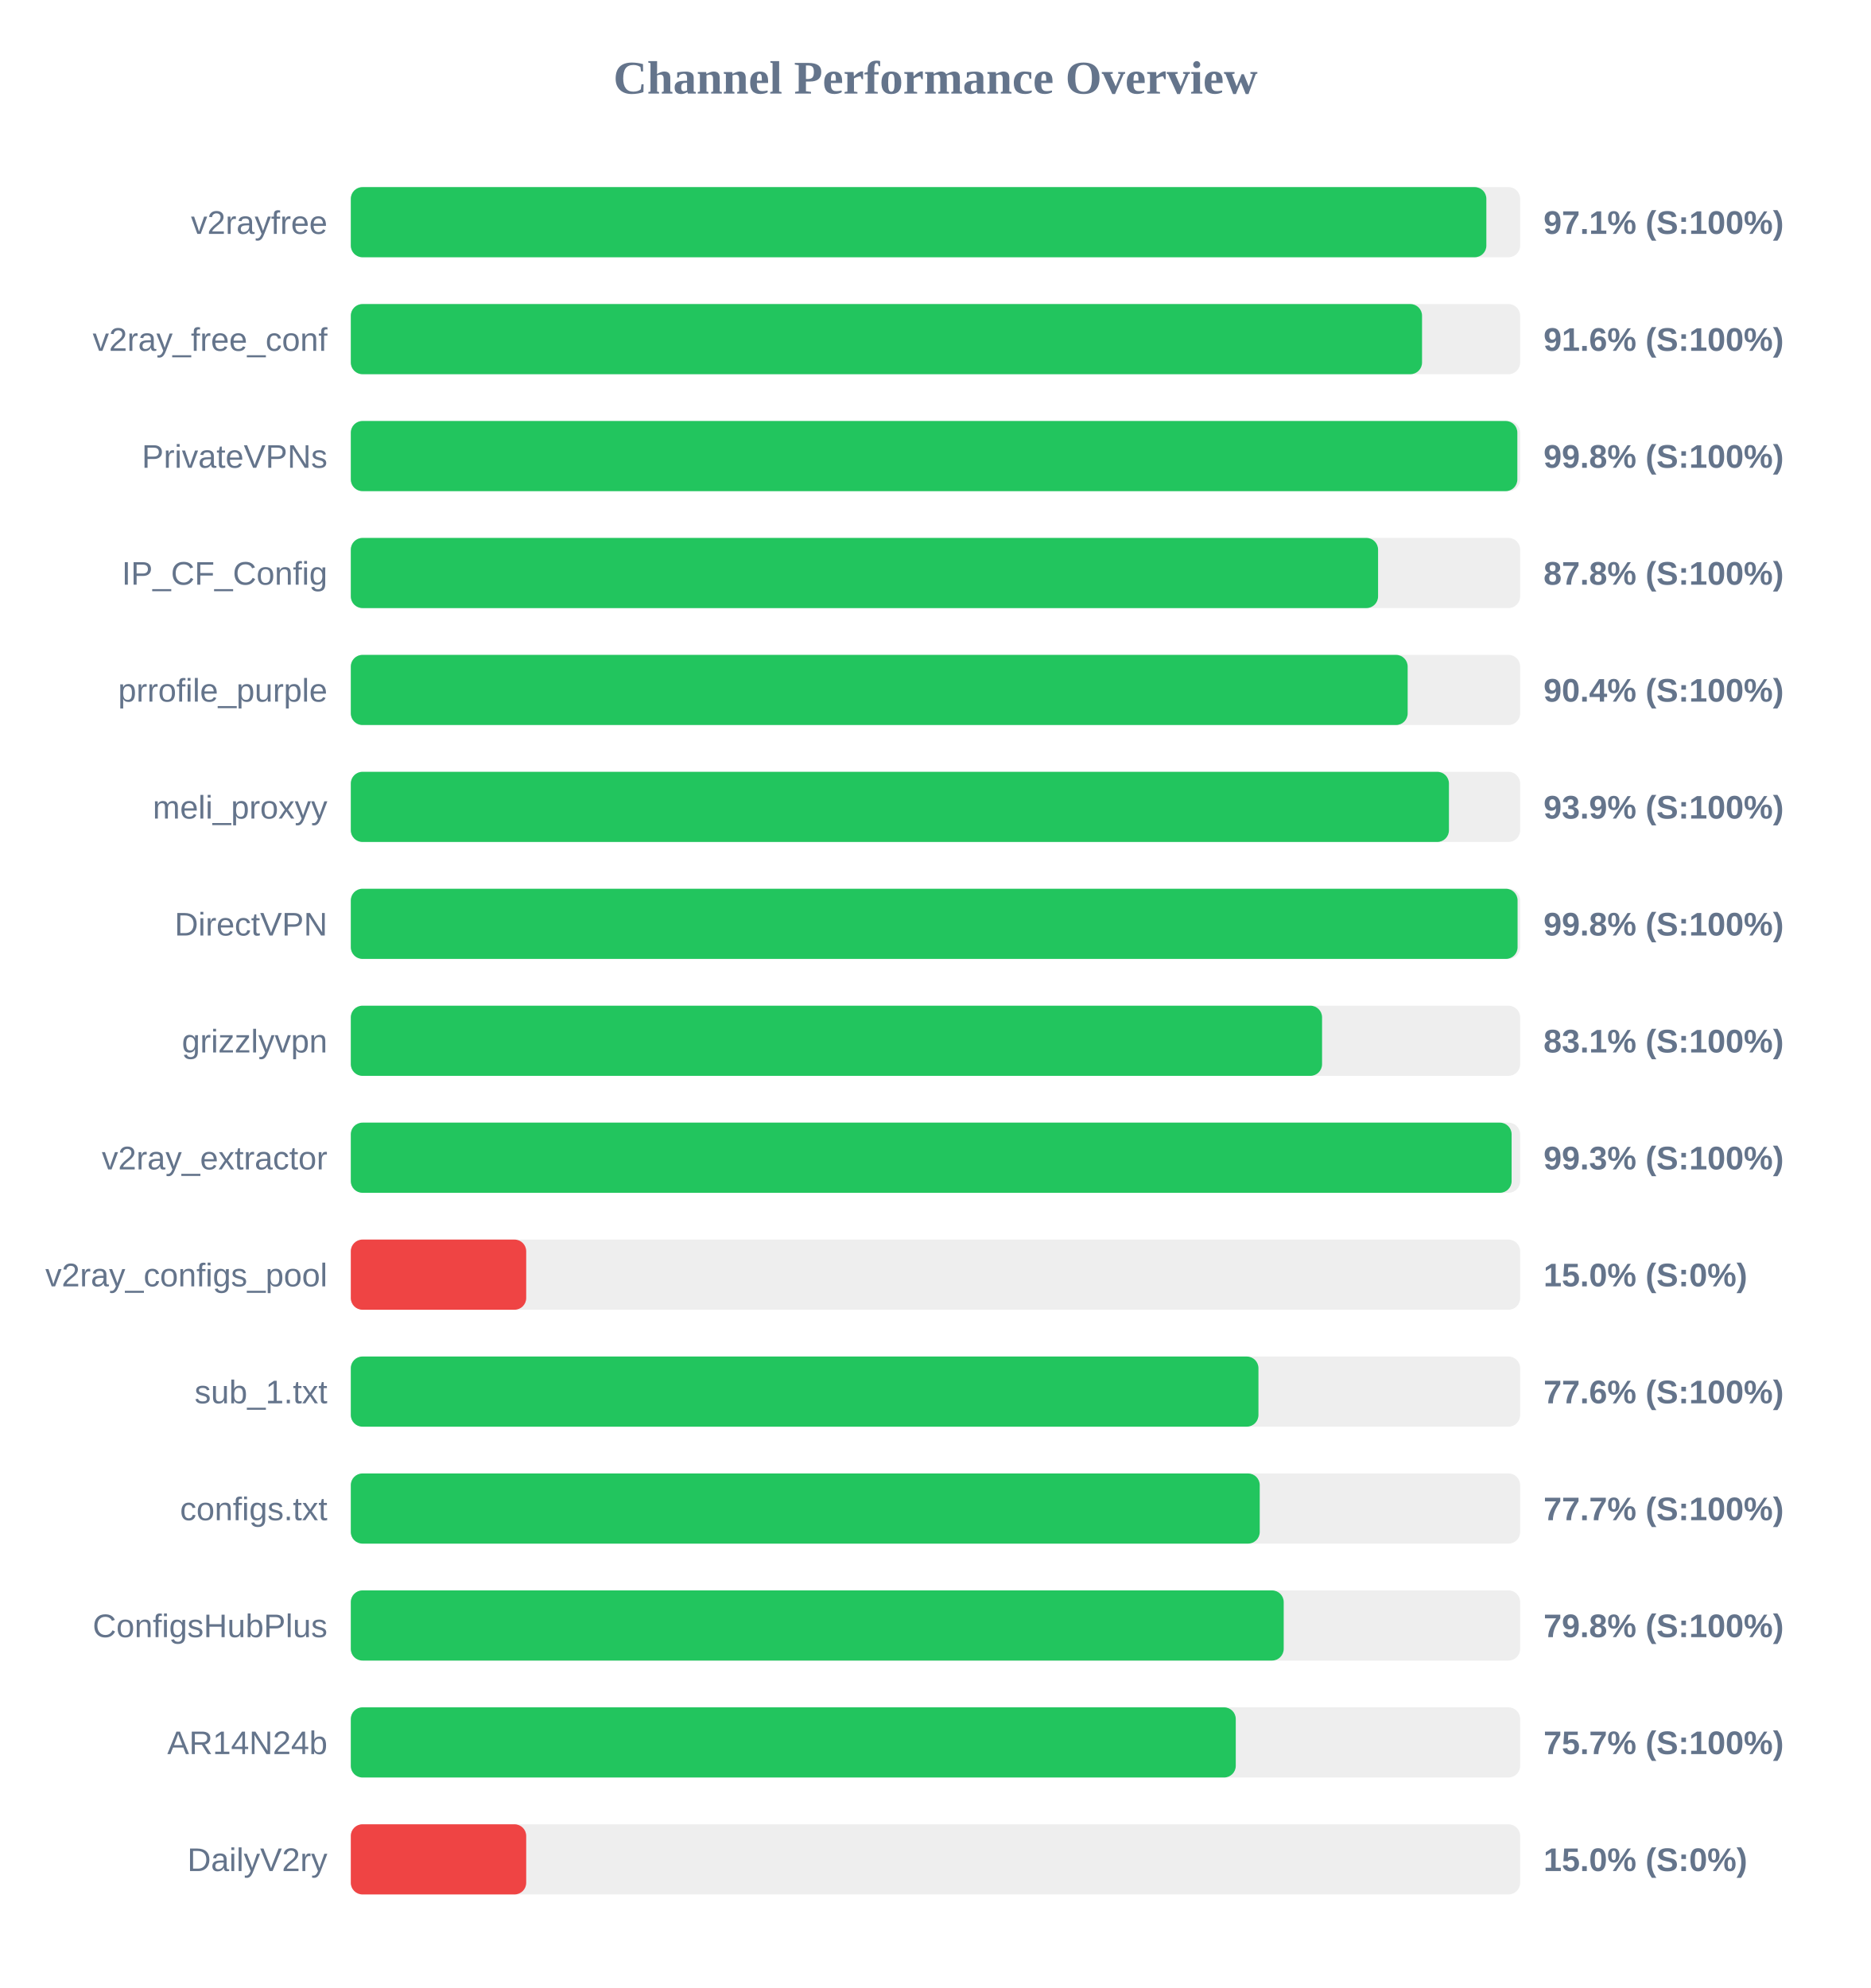
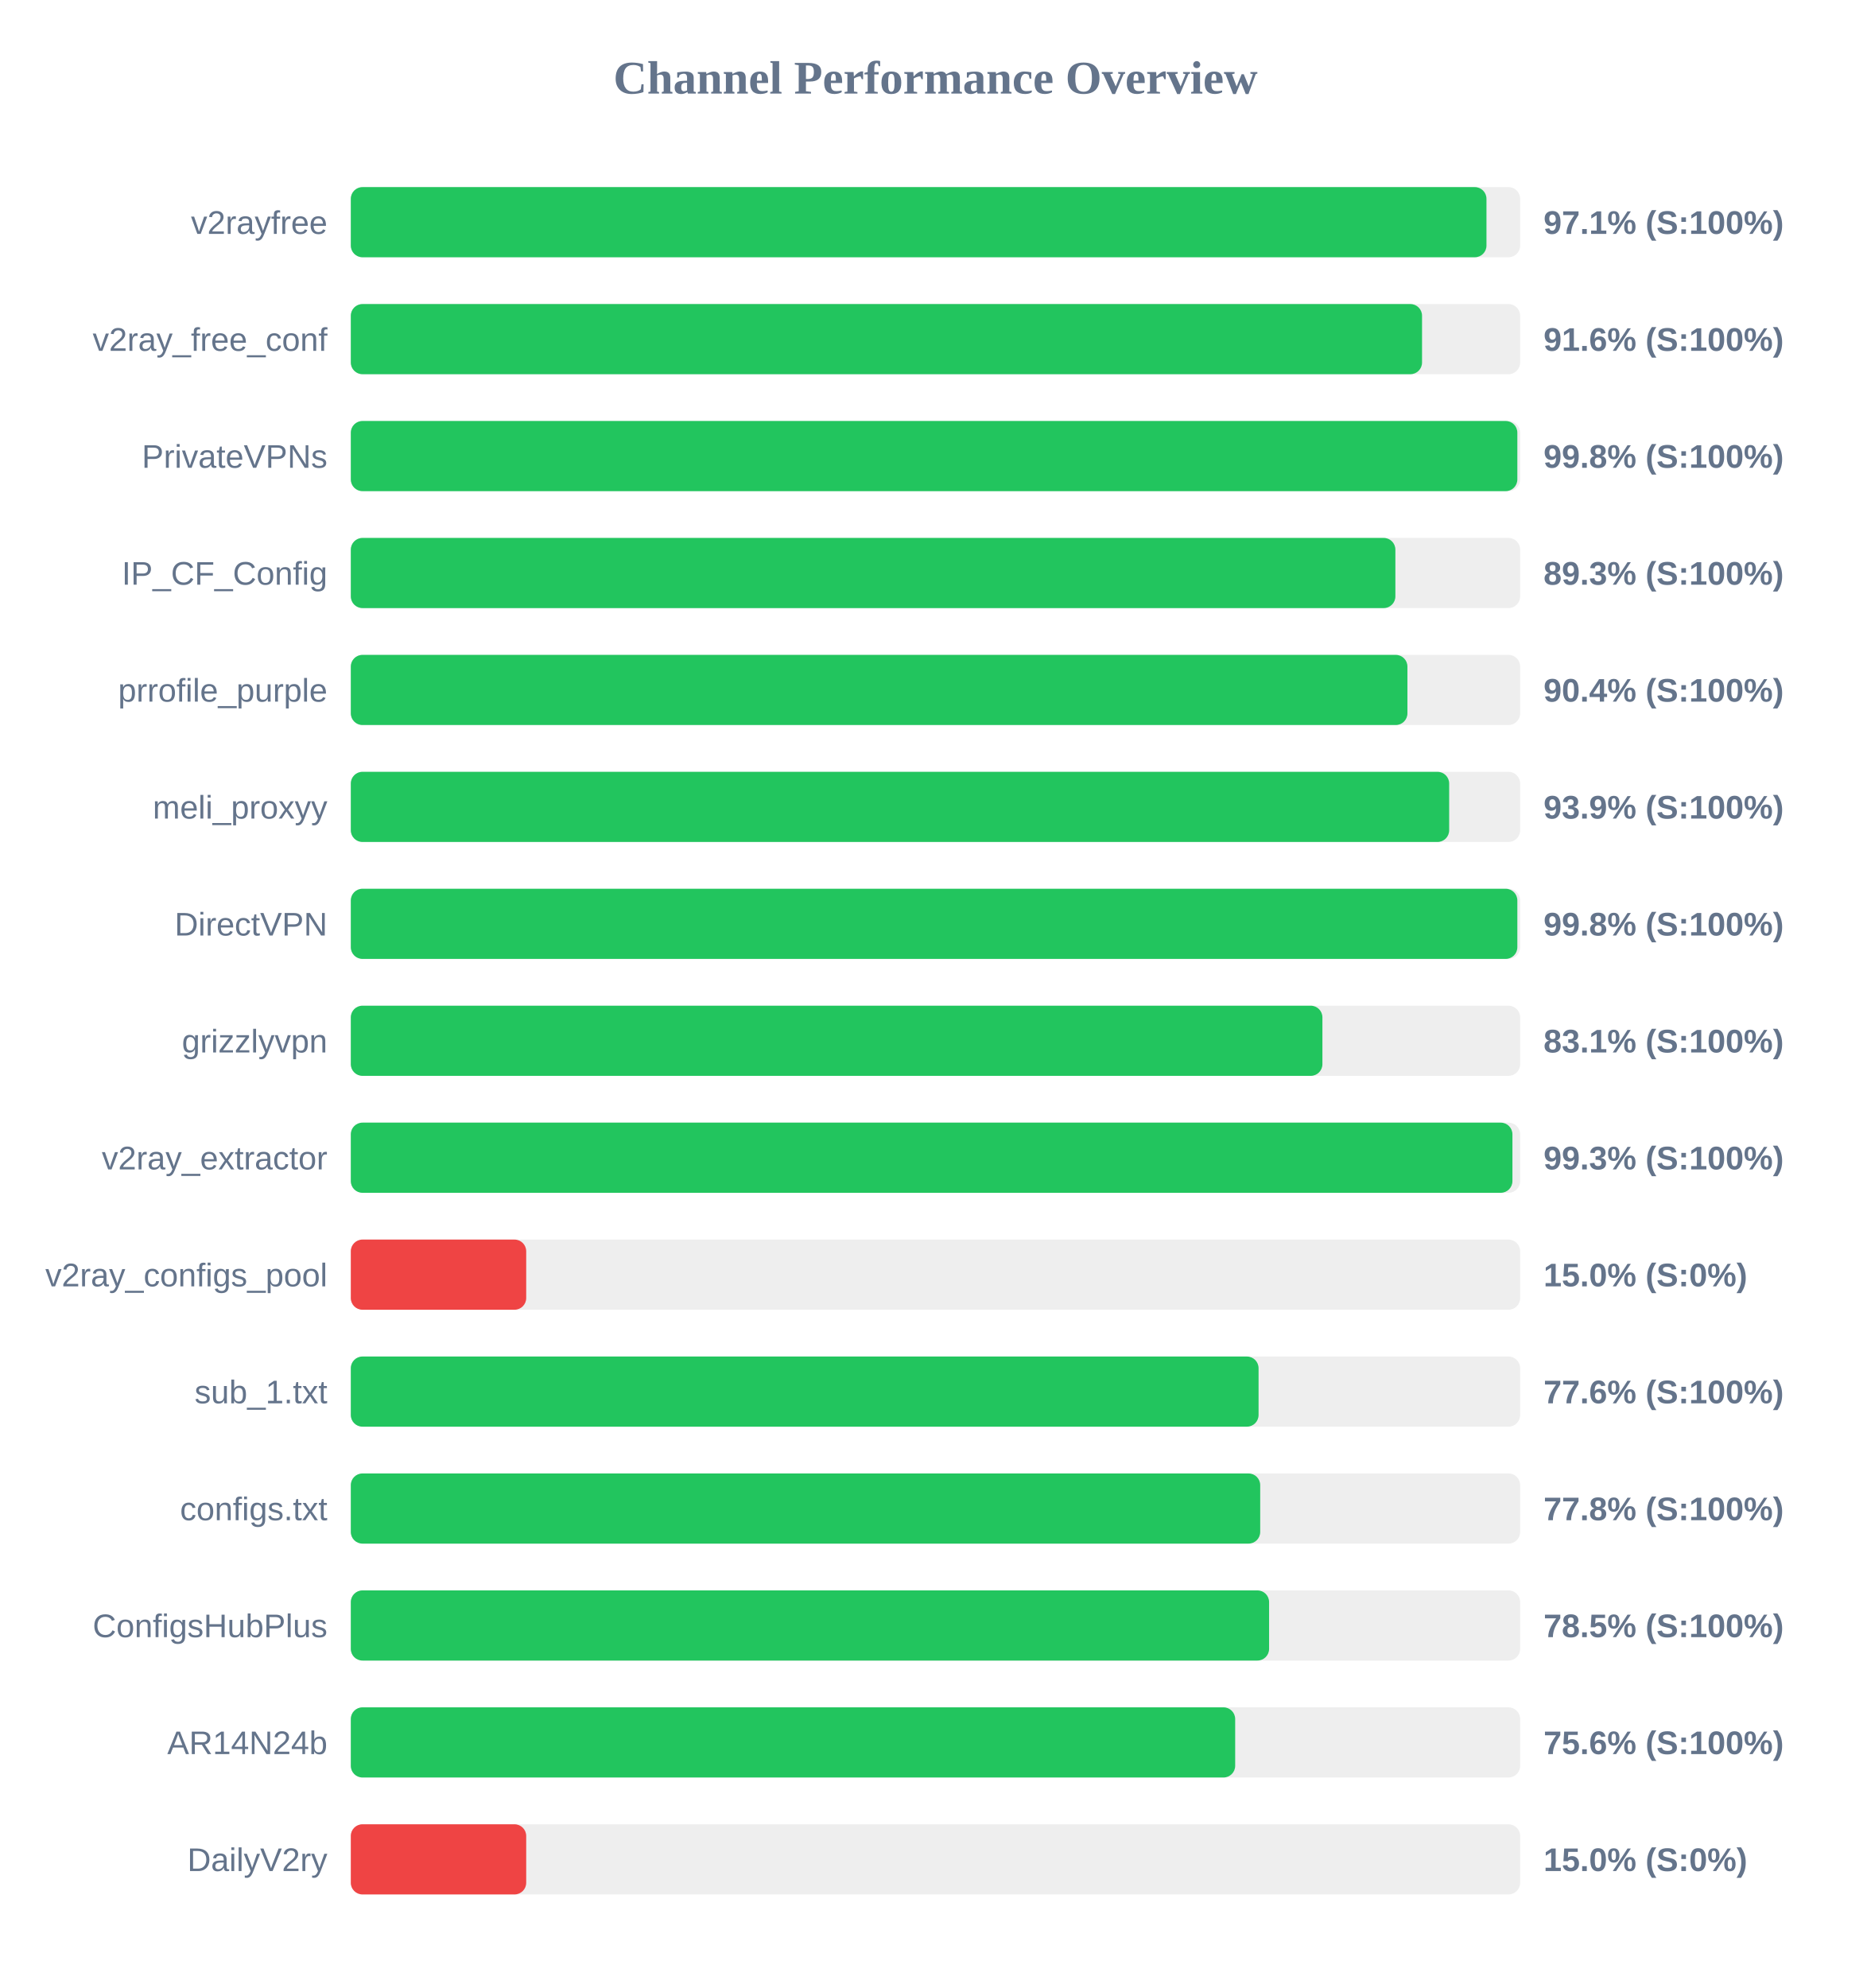
<svg xmlns="http://www.w3.org/2000/svg" width="800" height="850" version="1.1">
  <style>
        .row { font: 14px Arial; fill: #64748b; }
        .score { font: bold 14px Arial; fill: #64748b; }
    </style>
  <text x="400" y="40" text-anchor="middle" font-size="20px" font-weight="bold" fill="#64748b">Channel Performance Overview</text>
  <rect x="150" y="80" width="500" height="30" fill="#eee" rx="5" />
-   <rect x="150" y="80" width="485.55" height="30" fill="#22c55e" rx="5" />
+   <rect x="150" y="80" width="485.6" height="30" fill="#22c55e" rx="5" />
  <text x="140" y="100" text-anchor="end" class="row">v2rayfree</text>
  <text x="660" y="100" text-anchor="start" class="score">97.1% (S:100%)</text>
  <rect x="150" y="130" width="500" height="30" fill="#eee" rx="5" />
  <rect x="150" y="130" width="458.05" height="30" fill="#22c55e" rx="5" />
  <text x="140" y="150" text-anchor="end" class="row">v2ray_free_conf</text>
  <text x="660" y="150" text-anchor="start" class="score">91.6% (S:100%)</text>
  <rect x="150" y="180" width="500" height="30" fill="#eee" rx="5" />
  <rect x="150" y="180" width="498.8" height="30" fill="#22c55e" rx="5" />
  <text x="140" y="200" text-anchor="end" class="row">PrivateVPNs</text>
  <text x="660" y="200" text-anchor="start" class="score">99.8% (S:100%)</text>
  <rect x="150" y="230" width="500" height="30" fill="#eee" rx="5" />
-   <rect x="150" y="230" width="439.25" height="30" fill="#22c55e" rx="5" />
+   <rect x="150" y="230" width="446.65" height="30" fill="#22c55e" rx="5" />
  <text x="140" y="250" text-anchor="end" class="row">IP_CF_Config</text>
-   <text x="660" y="250" text-anchor="start" class="score">87.8% (S:100%)</text>
+   <text x="660" y="250" text-anchor="start" class="score">89.3% (S:100%)</text>
  <rect x="150" y="280" width="500" height="30" fill="#eee" rx="5" />
-   <rect x="150" y="280" width="451.9" height="30" fill="#22c55e" rx="5" />
+   <rect x="150" y="280" width="451.8" height="30" fill="#22c55e" rx="5" />
  <text x="140" y="300" text-anchor="end" class="row">prrofile_purple</text>
  <text x="660" y="300" text-anchor="start" class="score">90.4% (S:100%)</text>
  <rect x="150" y="330" width="500" height="30" fill="#eee" rx="5" />
-   <rect x="150" y="330" width="469.55" height="30" fill="#22c55e" rx="5" />
+   <rect x="150" y="330" width="469.65" height="30" fill="#22c55e" rx="5" />
  <text x="140" y="350" text-anchor="end" class="row">meli_proxyy</text>
  <text x="660" y="350" text-anchor="start" class="score">93.9% (S:100%)</text>
  <rect x="150" y="380" width="500" height="30" fill="#eee" rx="5" />
-   <rect x="150" y="380" width="498.9" height="30" fill="#22c55e" rx="5" />
+   <rect x="150" y="380" width="498.8" height="30" fill="#22c55e" rx="5" />
  <text x="140" y="400" text-anchor="end" class="row">DirectVPN</text>
  <text x="660" y="400" text-anchor="start" class="score">99.8% (S:100%)</text>
  <rect x="150" y="430" width="500" height="30" fill="#eee" rx="5" />
-   <rect x="150" y="430" width="415.3" height="30" fill="#22c55e" rx="5" />
+   <rect x="150" y="430" width="415.45" height="30" fill="#22c55e" rx="5" />
  <text x="140" y="450" text-anchor="end" class="row">grizzlyvpn</text>
  <text x="660" y="450" text-anchor="start" class="score">83.1% (S:100%)</text>
  <rect x="150" y="480" width="500" height="30" fill="#eee" rx="5" />
-   <rect x="150" y="480" width="496.35" height="30" fill="#22c55e" rx="5" />
+   <rect x="150" y="480" width="496.7" height="30" fill="#22c55e" rx="5" />
  <text x="140" y="500" text-anchor="end" class="row">v2ray_extractor</text>
  <text x="660" y="500" text-anchor="start" class="score">99.3% (S:100%)</text>
  <rect x="150" y="530" width="500" height="30" fill="#eee" rx="5" />
  <rect x="150" y="530" width="75.0" height="30" fill="#ef4444" rx="5" />
  <text x="140" y="550" text-anchor="end" class="row">v2ray_configs_pool</text>
  <text x="660" y="550" text-anchor="start" class="score">15.0% (S:0%)</text>
  <rect x="150" y="580" width="500" height="30" fill="#eee" rx="5" />
-   <rect x="150" y="580" width="388.1" height="30" fill="#22c55e" rx="5" />
+   <rect x="150" y="580" width="388.15" height="30" fill="#22c55e" rx="5" />
  <text x="140" y="600" text-anchor="end" class="row">sub_1.txt</text>
  <text x="660" y="600" text-anchor="start" class="score">77.6% (S:100%)</text>
  <rect x="150" y="630" width="500" height="30" fill="#eee" rx="5" />
-   <rect x="150" y="630" width="388.65" height="30" fill="#22c55e" rx="5" />
+   <rect x="150" y="630" width="388.85" height="30" fill="#22c55e" rx="5" />
  <text x="140" y="650" text-anchor="end" class="row">configs.txt</text>
-   <text x="660" y="650" text-anchor="start" class="score">77.7% (S:100%)</text>
+   <text x="660" y="650" text-anchor="start" class="score">77.8% (S:100%)</text>
  <rect x="150" y="680" width="500" height="30" fill="#eee" rx="5" />
-   <rect x="150" y="680" width="398.9" height="30" fill="#22c55e" rx="5" />
+   <rect x="150" y="680" width="392.65" height="30" fill="#22c55e" rx="5" />
  <text x="140" y="700" text-anchor="end" class="row">ConfigsHubPlus</text>
-   <text x="660" y="700" text-anchor="start" class="score">79.8% (S:100%)</text>
+   <text x="660" y="700" text-anchor="start" class="score">78.5% (S:100%)</text>
  <rect x="150" y="730" width="500" height="30" fill="#eee" rx="5" />
-   <rect x="150" y="730" width="378.4" height="30" fill="#22c55e" rx="5" />
+   <rect x="150" y="730" width="378.15" height="30" fill="#22c55e" rx="5" />
  <text x="140" y="750" text-anchor="end" class="row">AR14N24b</text>
-   <text x="660" y="750" text-anchor="start" class="score">75.7% (S:100%)</text>
+   <text x="660" y="750" text-anchor="start" class="score">75.6% (S:100%)</text>
  <rect x="150" y="780" width="500" height="30" fill="#eee" rx="5" />
  <rect x="150" y="780" width="75.0" height="30" fill="#ef4444" rx="5" />
  <text x="140" y="800" text-anchor="end" class="row">DailyV2ry</text>
  <text x="660" y="800" text-anchor="start" class="score">15.0% (S:0%)</text>
</svg>
